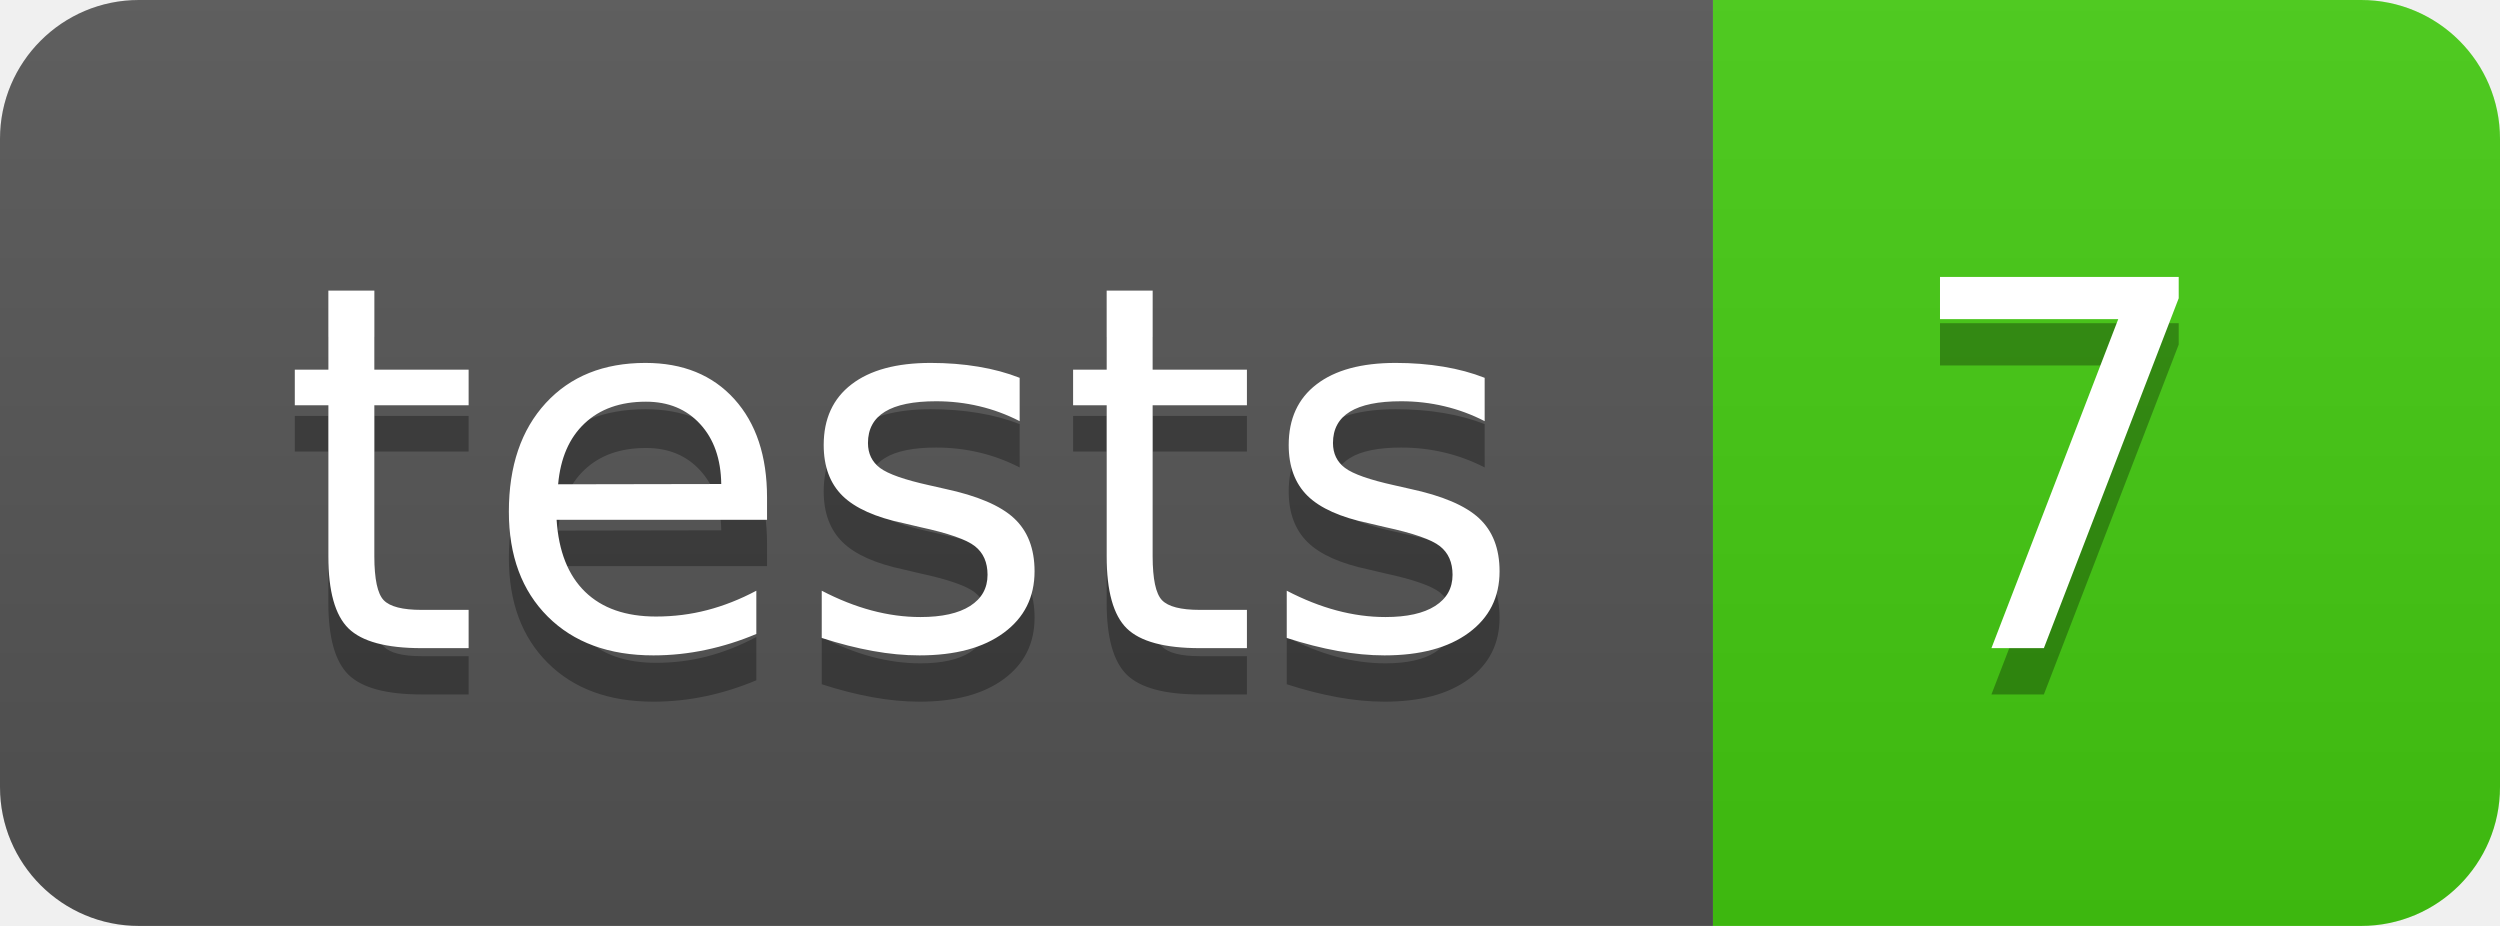
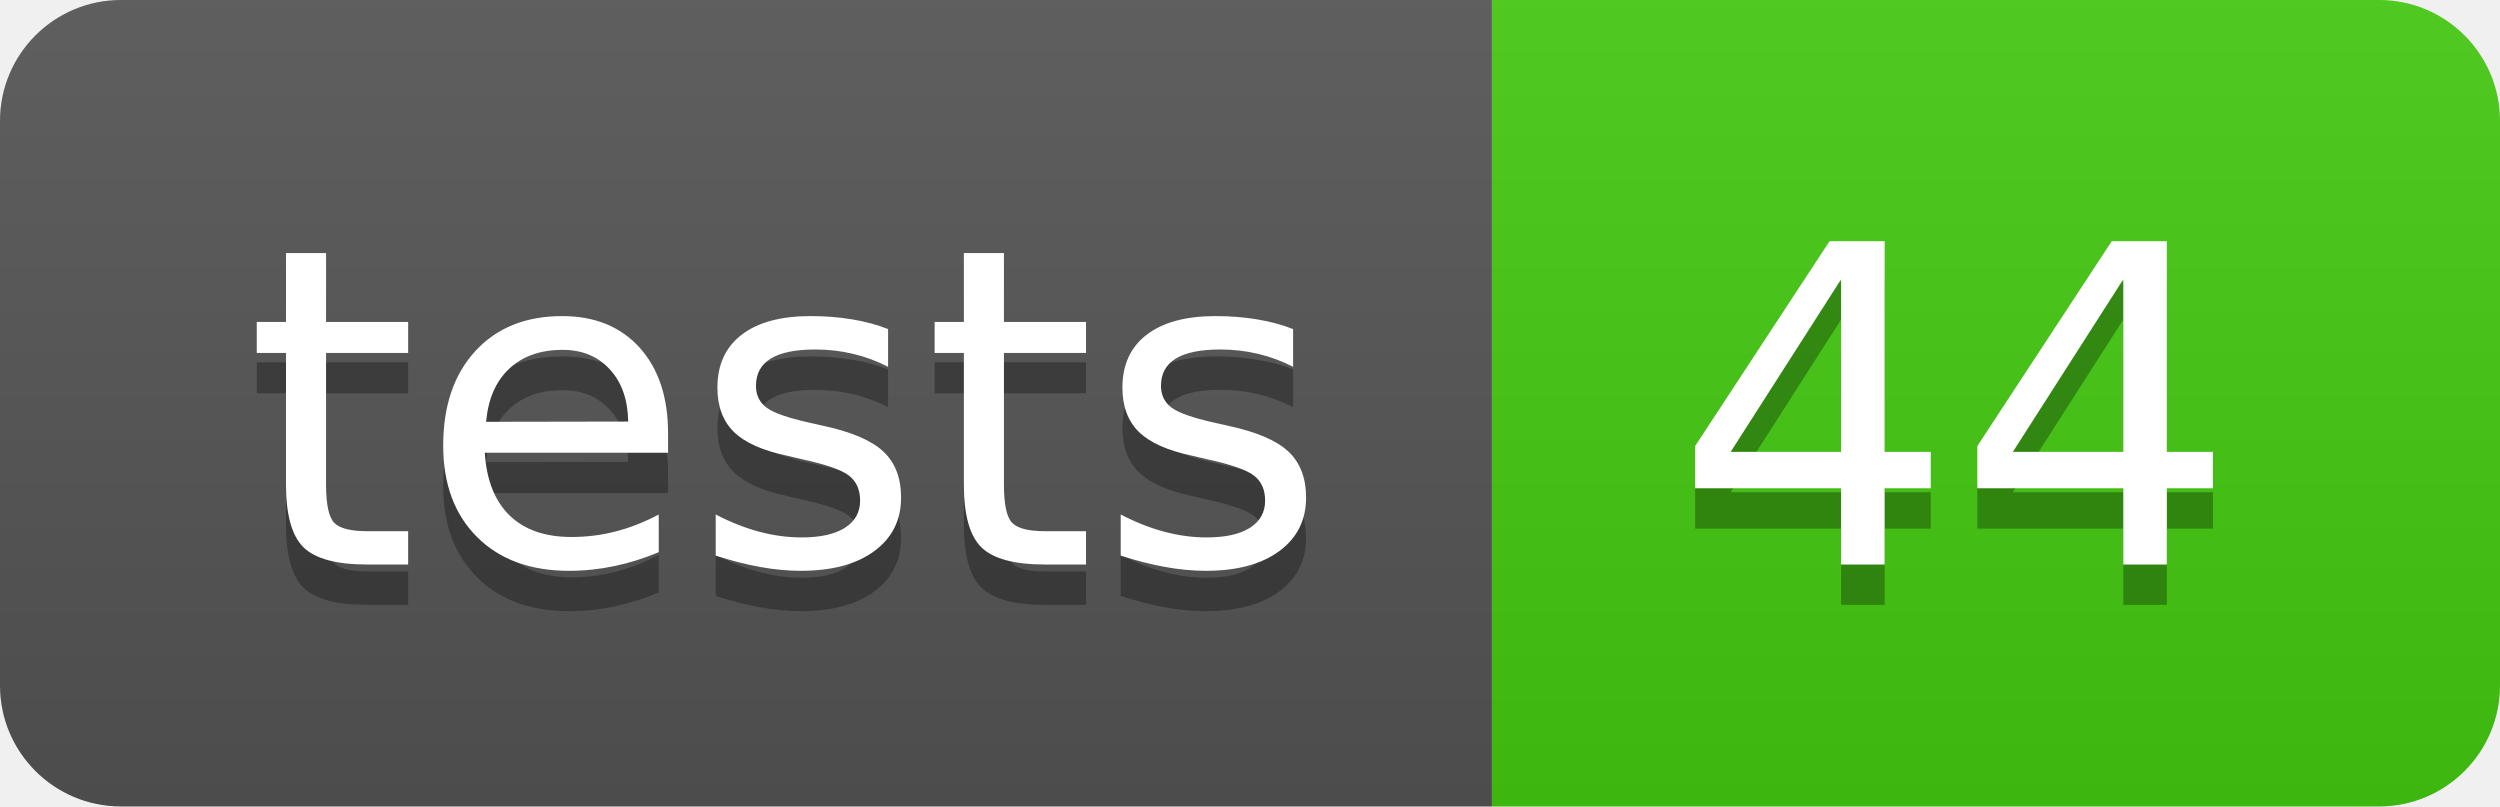
- <svg xmlns="http://www.w3.org/2000/svg" width="54" height="20" role="img" aria-label="tests: 7">
+ <svg xmlns="http://www.w3.org/2000/svg" width="62" height="20" role="img" aria-label="tests: 44">
  <linearGradient id="s" x2="0" y2="100%">
    <stop offset="0" stop-color="#bbb" stop-opacity=".1" />
    <stop offset="1" stop-opacity=".1" />
  </linearGradient>
  <clipPath id="r">
-     <rect width="54" height="20" rx="3" fill="#fff" />
+     <rect width="62" height="20" rx="3" fill="#fff" />
  </clipPath>
  <g clip-path="url(#r)">
    <rect width="37" height="20" fill="#555" />
-     <rect x="37" width="17" height="20" fill="#4c1" />
-     <rect width="54" height="20" fill="url(#s)" />
+     <rect x="37" width="25" height="20" fill="#4c1" />
+     <rect width="62" height="20" fill="url(#s)" />
  </g>
  <g fill="#fff" text-anchor="middle" font-family="Verdana,Geneva,DejaVu Sans,sans-serif" text-rendering="geometricPrecision" font-size="110">
    <text aria-hidden="true" x="195.0" y="150" fill="#010101" fill-opacity=".3" transform="scale(.1)" textLength="270">tests</text>
    <text x="195.0" y="140" transform="scale(.1)" fill="#fff" textLength="270">tests</text>
-     <text aria-hidden="true" x="445.0" y="150" fill="#010101" fill-opacity=".3" transform="scale(.1)" textLength="70">7</text>
-     <text x="445.0" y="140" transform="scale(.1)" fill="#fff" textLength="70">7</text>
+     <text aria-hidden="true" x="485.0" y="150" fill="#010101" fill-opacity=".3" transform="scale(.1)" textLength="150">44</text>
+     <text x="485.0" y="140" transform="scale(.1)" fill="#fff" textLength="150">44</text>
  </g>
</svg>
